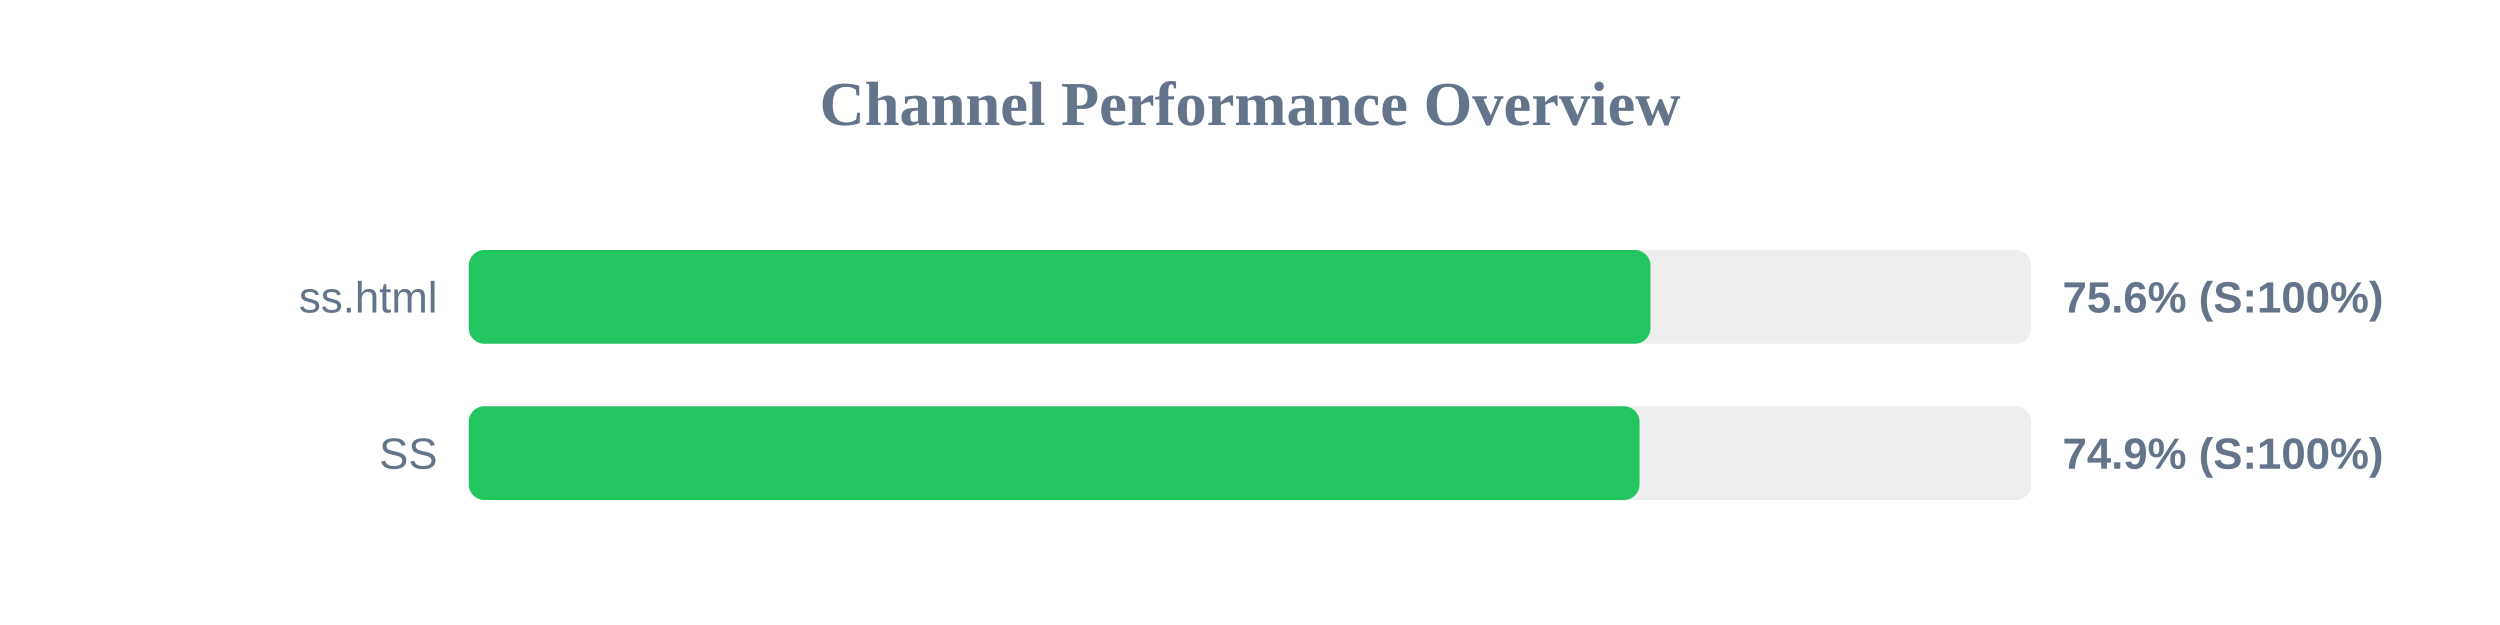
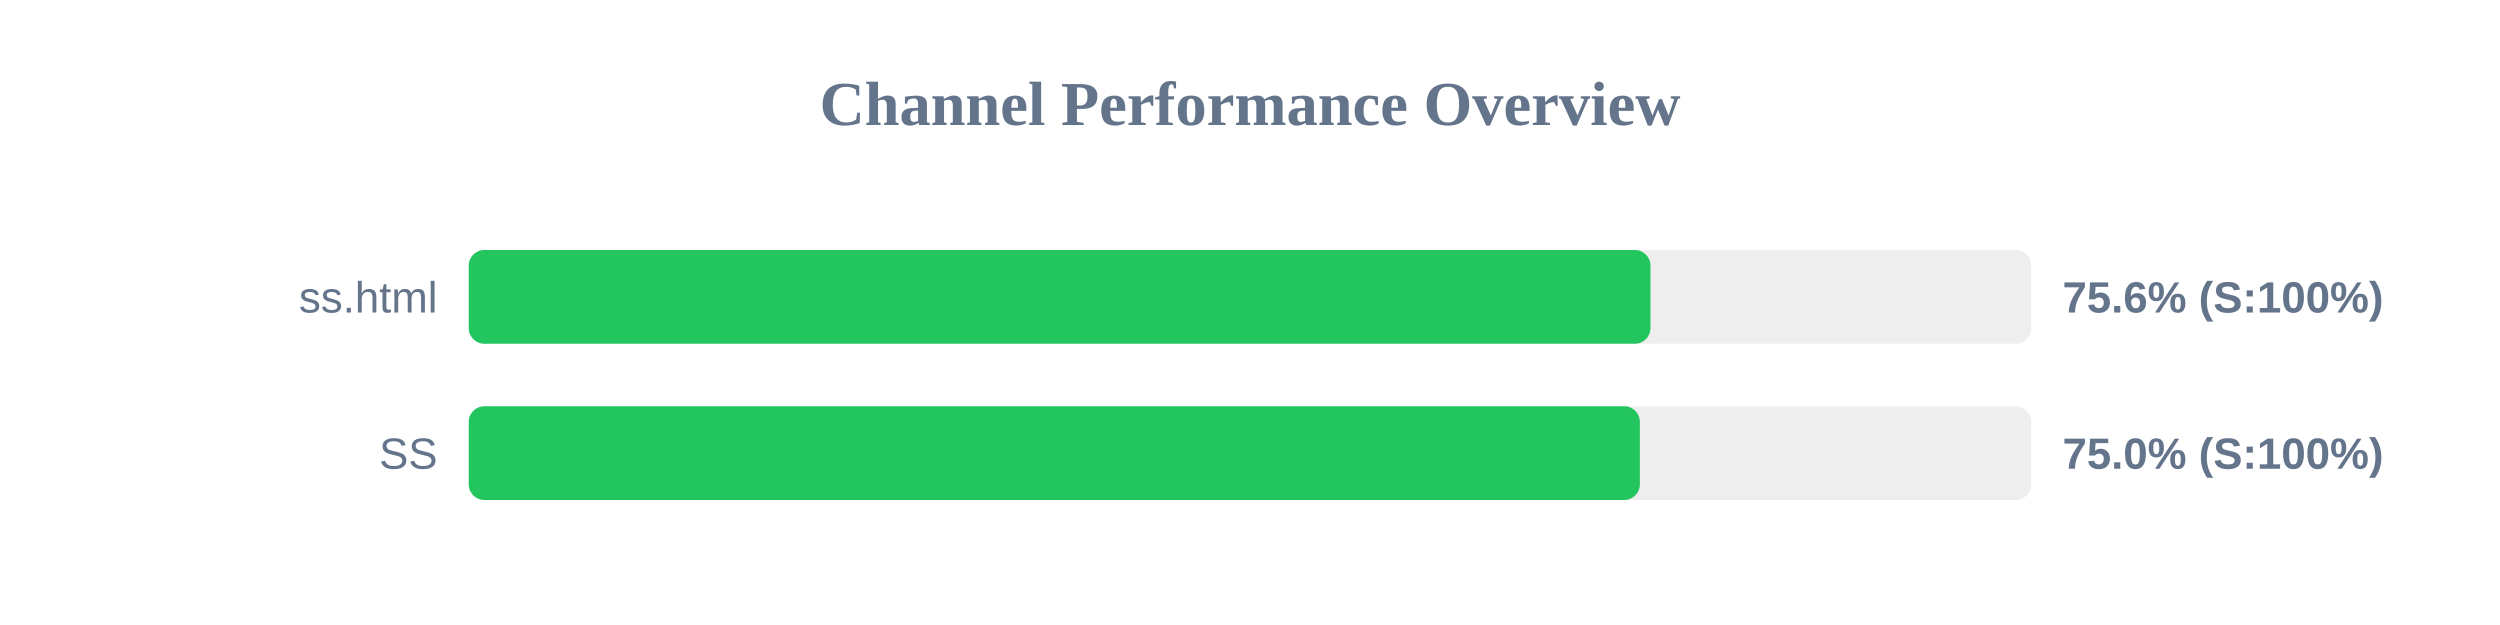
<svg xmlns="http://www.w3.org/2000/svg" width="800" height="200" version="1.1">
  <style>
        .row { font: 14px Arial; fill: #64748b; }
        .score { font: bold 14px Arial; fill: #64748b; }
    </style>
  <text x="400" y="40" text-anchor="middle" font-size="20px" font-weight="bold" fill="#64748b">Channel Performance Overview</text>
  <rect x="150" y="80" width="500" height="30" fill="#eee" rx="5" />
  <rect x="150" y="80" width="378.15" height="30" fill="#22c55e" rx="5" />
  <text x="140" y="100" text-anchor="end" class="row">ss.html</text>
  <text x="660" y="100" text-anchor="start" class="score">75.6% (S:100%)</text>
  <rect x="150" y="130" width="500" height="30" fill="#eee" rx="5" />
-   <rect x="150" y="130" width="374.65" height="30" fill="#22c55e" rx="5" />
+   <rect x="150" y="130" width="374.75" height="30" fill="#22c55e" rx="5" />
  <text x="140" y="150" text-anchor="end" class="row">SS</text>
-   <text x="660" y="150" text-anchor="start" class="score">74.9% (S:100%)</text>
+   <text x="660" y="150" text-anchor="start" class="score">75.0% (S:100%)</text>
</svg>
